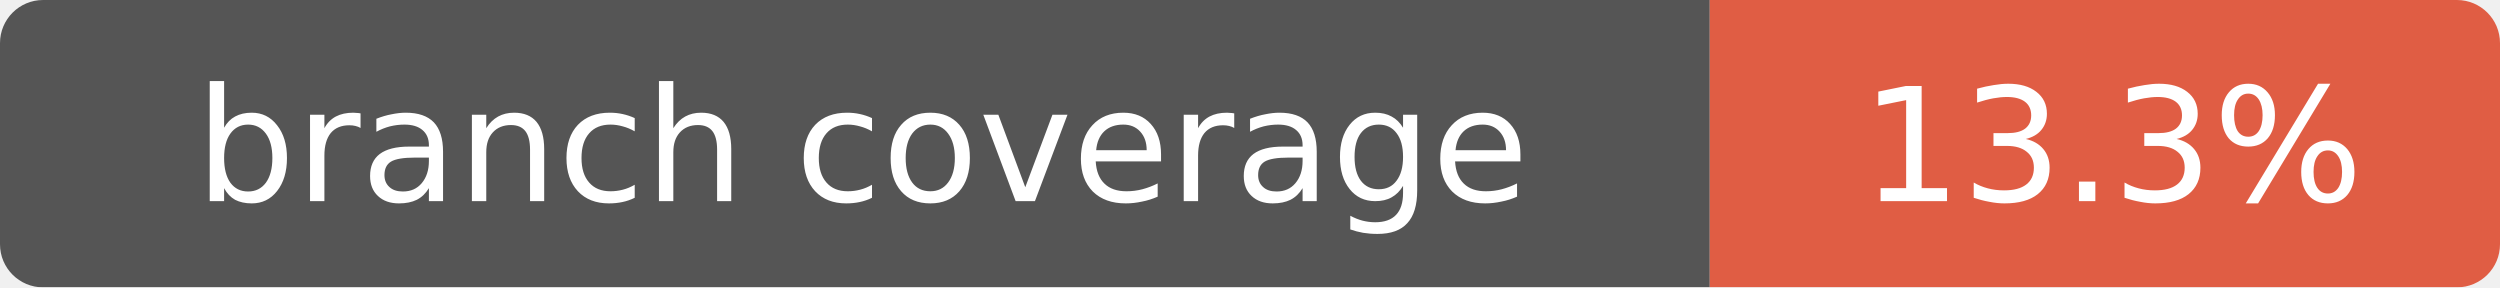
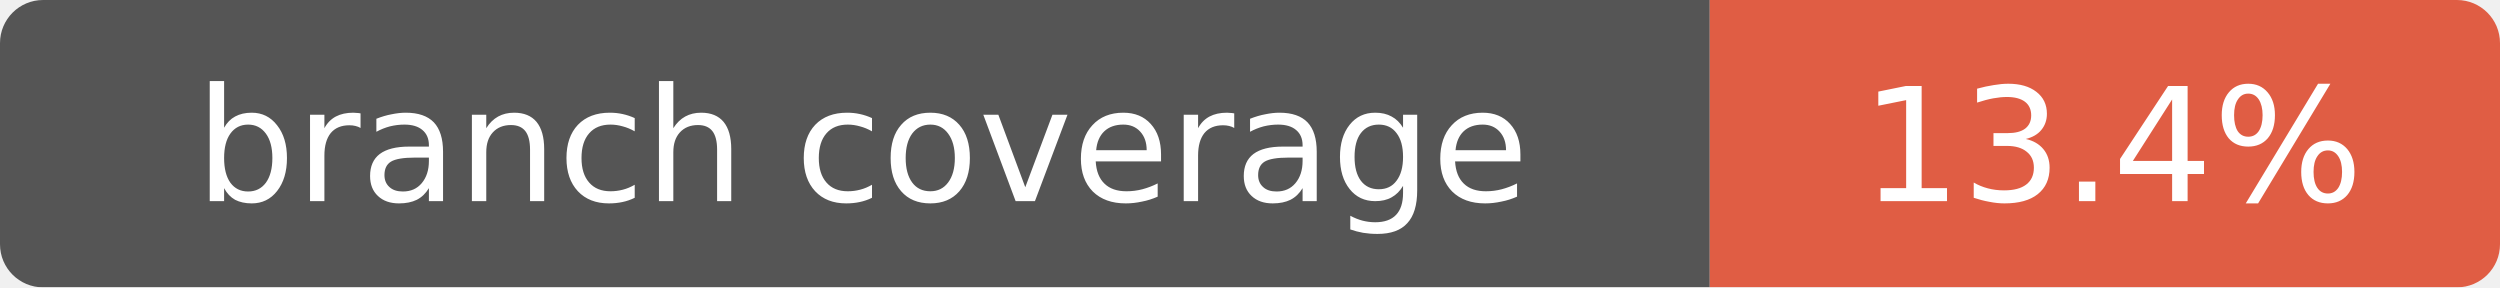
- <svg xmlns="http://www.w3.org/2000/svg" width="174" height="20" role="img" aria-label="branch coverage: 13.3%">
+ <svg xmlns="http://www.w3.org/2000/svg" width="174" height="20" role="img" aria-label="branch coverage: 13.4%">
  <mask id="round">
    <rect width="174" height="20" rx="3" fill="#fff" />
  </mask>
  <g mask="url(#round)">
    <rect width="119" height="20" fill="#555" />
    <rect x="119" width="55" height="20" fill="#e05d44" />
  </g>
  <g fill="#fff" text-anchor="middle" font-family="Verdana,Geneva,DejaVu Sans,sans-serif" font-size="11">
    <text x="60" y="14">branch coverage</text>
-     <text x="147" y="14">13.3%</text>
+     <text x="147" y="14">13.4%</text>
  </g>
</svg>
